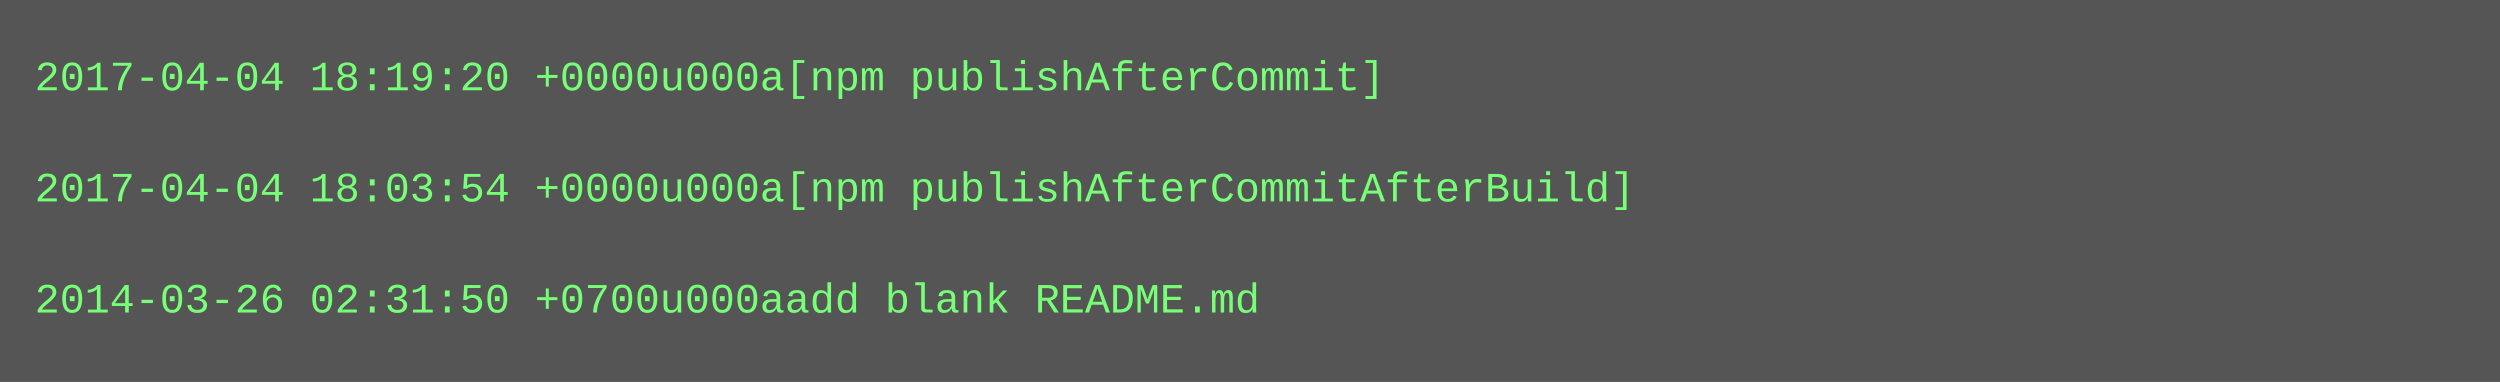
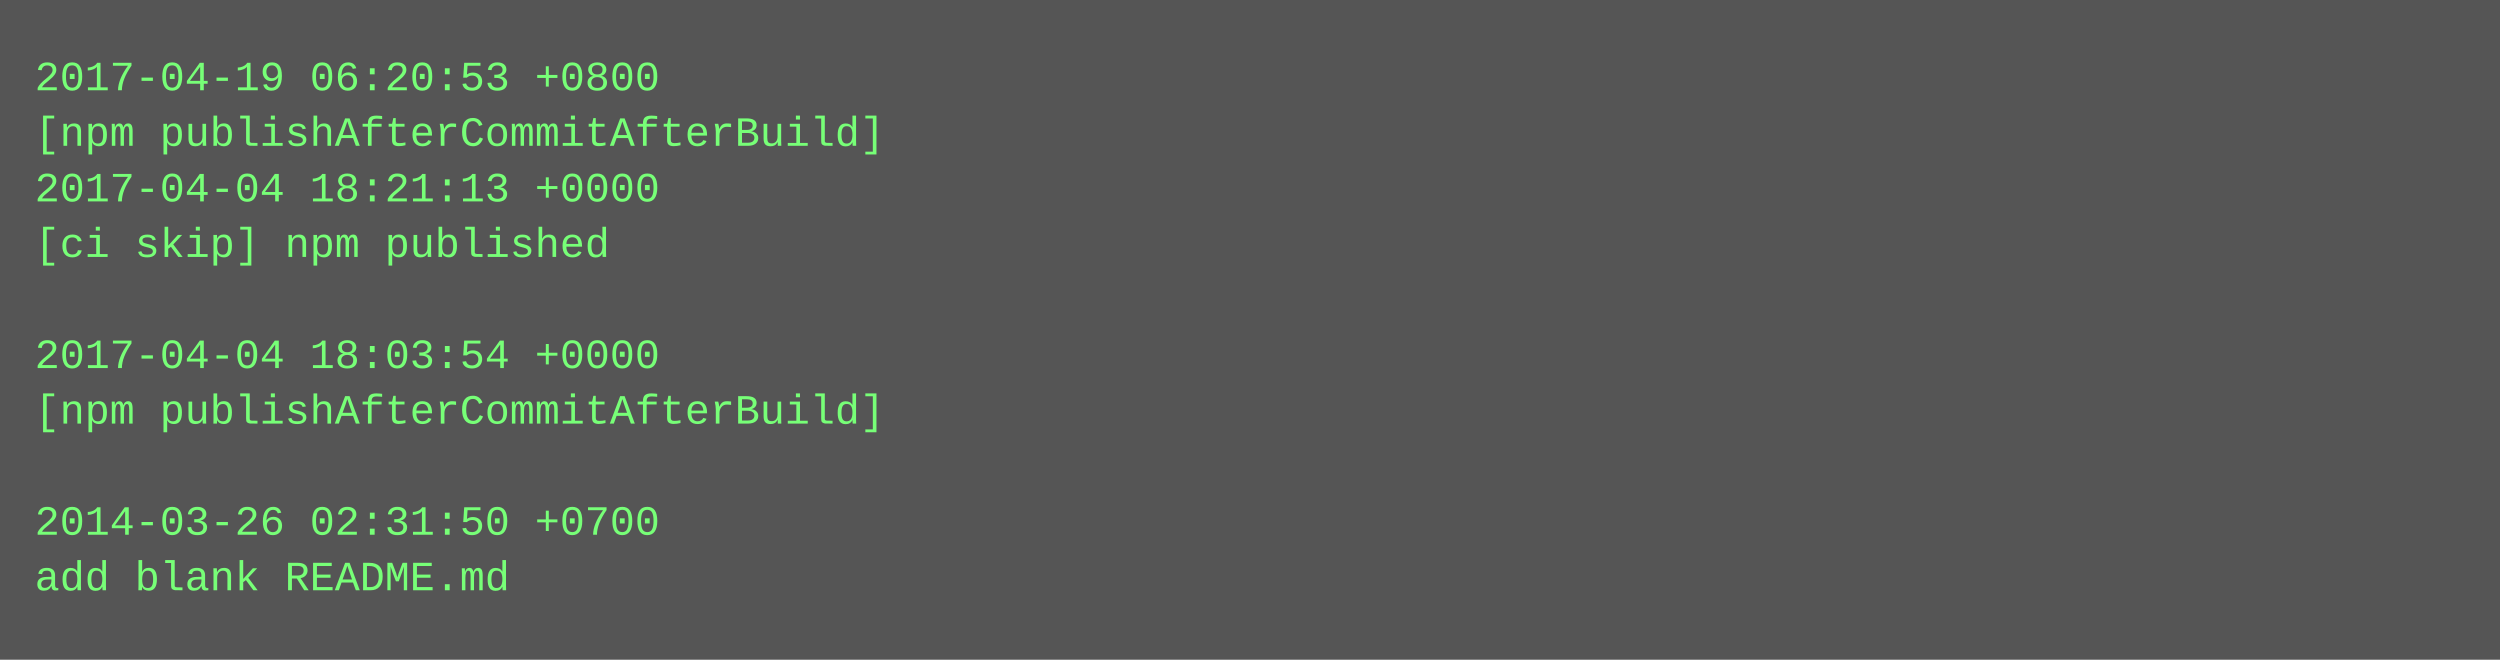
- <svg xmlns="http://www.w3.org/2000/svg" height="110" width="720">
-   <rect height="110" fill="#555" width="720" />
+ <svg xmlns="http://www.w3.org/2000/svg" height="190" width="720">
+   <rect height="190" fill="#555" width="720" />
  <text fill="#7f7" font-family="Courier New" font-size="12" xml:space="preserve">
-     <tspan x="10" y="26">2017-04-04 18:19:20 +0000u000a[npm publishAfterCommit]</tspan>
-     <tspan x="10" y="42" />
-     <tspan x="10" y="58">2017-04-04 18:03:54 +0000u000a[npm publishAfterCommitAfterBuild]</tspan>
-     <tspan x="10" y="74" />
-     <tspan x="10" y="90">2014-03-26 02:31:50 +0700u000aadd blank README.md</tspan>
+     <tspan x="10" y="26">2017-04-19 06:20:53 +0800</tspan>
+     <tspan x="10" y="42">[npm publishAfterCommitAfterBuild]</tspan>
+     <tspan x="10" y="58">2017-04-04 18:21:13 +0000</tspan>
+     <tspan x="10" y="74">[ci skip] npm published</tspan>
+     <tspan x="10" y="90" />
+     <tspan x="10" y="106">2017-04-04 18:03:54 +0000</tspan>
+     <tspan x="10" y="122">[npm publishAfterCommitAfterBuild]</tspan>
+     <tspan x="10" y="138" />
+     <tspan x="10" y="154">2014-03-26 02:31:50 +0700</tspan>
+     <tspan x="10" y="170">add blank README.md</tspan>
  </text>
</svg>
